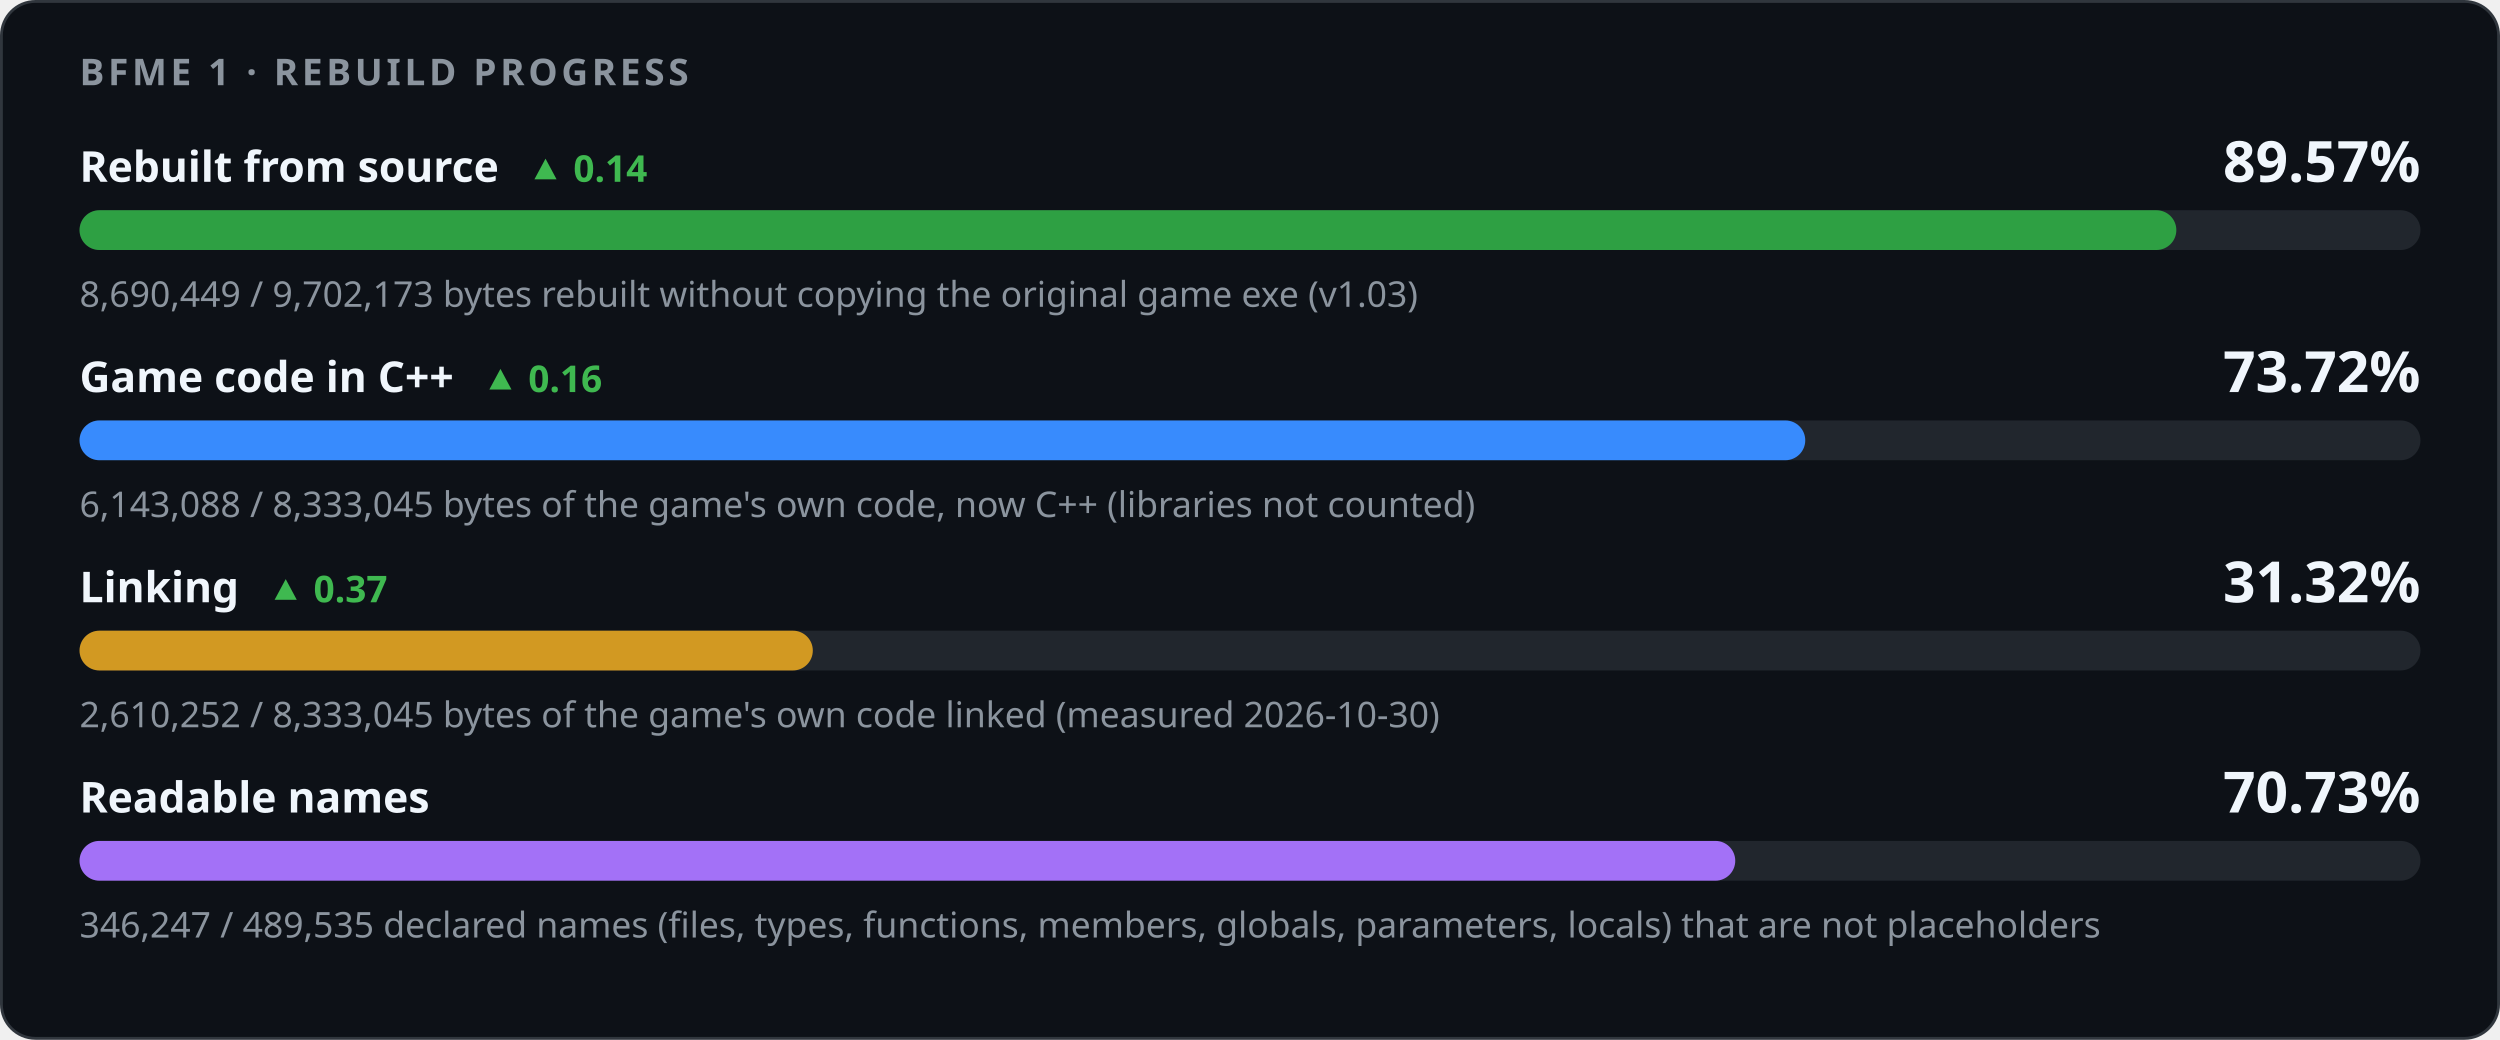
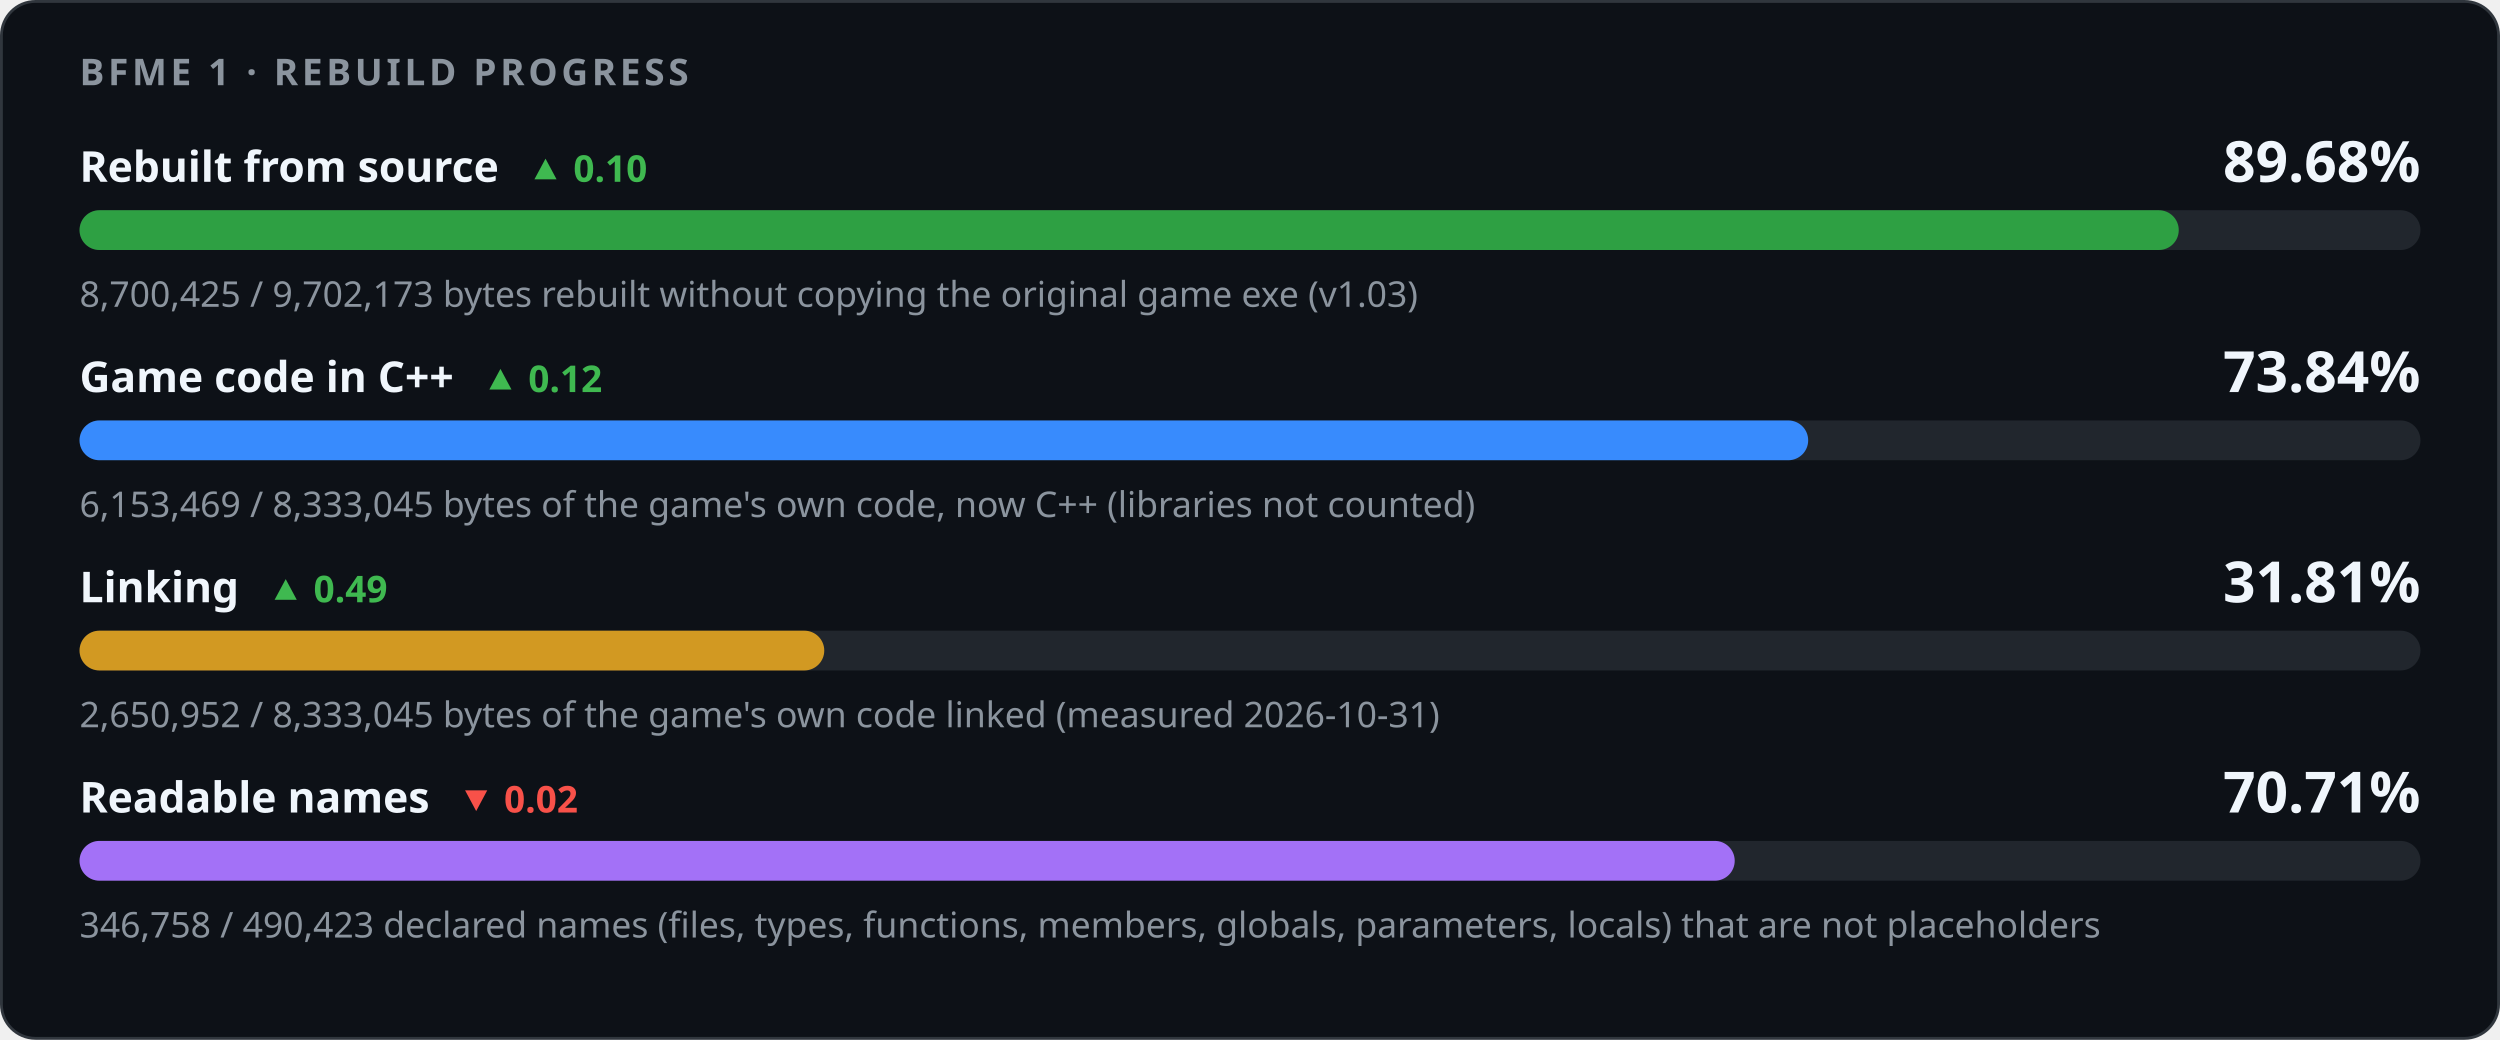
<svg xmlns="http://www.w3.org/2000/svg" width="880" height="366" viewBox="0 0 880 366" role="img" aria-labelledby="title desc">
  <style>
    .card { fill: #0d1117; stroke: #30363d; } .track { fill: #21262d; }
    .strong { fill: #f0f6fc; } .muted { fill: #8b949e; } .up { fill: #3fb950; } .down { fill: #f85149; }
    @media (prefers-color-scheme: light) {
      .card { fill: #ffffff; stroke: #d0d7de; } .track { fill: #eaeef2; }
      .strong { fill: #1f2328; } .muted { fill: #59636e; } .up { fill: #1a7f37; } .down { fill: #cf222e; }
    }
  </style>
  <rect class="card" x="0.5" y="0.5" width="879" height="365" rx="12" />
  <g font-family="-apple-system,BlinkMacSystemFont,'Segoe UI','Noto Sans',Helvetica,Arial,sans-serif">
    <text x="28" y="30" class="muted" font-size="13" font-weight="600" letter-spacing="1.3">BFME 1 · REBUILD PROGRESS</text>
-     <text x="28" y="64" class="strong" font-size="15" font-weight="600">Rebuilt from source<tspan class="up" dx="10" font-size="13" font-weight="600">▲ 0.14</tspan>
+     <text x="28" y="64" class="strong" font-size="15" font-weight="600">Rebuilt from source<tspan class="up" dx="10" font-size="13" font-weight="600">▲ 0.10</tspan>
    </text>
-     <text x="852" y="64" class="strong" font-size="20" font-weight="700" text-anchor="end">89.57%</text>
+     <text x="852" y="64" class="strong" font-size="20" font-weight="700" text-anchor="end">89.68%</text>
    <rect class="track" x="28" y="74" width="824" height="14" rx="7" />
-     <rect x="28" y="74" width="738.07" height="14" rx="7" fill="#2ea043" />
-     <text x="28" y="108" class="muted" font-size="12.5">8,690,449 / 9,702,173 bytes rebuilt without copying the original game exe (v1.03)</text>
-     <text x="28" y="138" class="strong" font-size="15" font-weight="600">Game code in C++<tspan class="up" dx="10" font-size="13" font-weight="600">▲ 0.16</tspan>
+     <rect x="28" y="74" width="738.92" height="14" rx="7" fill="#2ea043" />
+     <text x="28" y="108" class="muted" font-size="12.5">8,700,425 / 9,702,173 bytes rebuilt without copying the original game exe (v1.03)</text>
+     <text x="28" y="138" class="strong" font-size="15" font-weight="600">Game code in C++<tspan class="up" dx="10" font-size="13" font-weight="600">▲ 0.12</tspan>
    </text>
-     <text x="852" y="138" class="strong" font-size="20" font-weight="700" text-anchor="end">73.72%</text>
+     <text x="852" y="138" class="strong" font-size="20" font-weight="700" text-anchor="end">73.84%</text>
    <rect class="track" x="28" y="148" width="824" height="14" rx="7" />
-     <rect x="28" y="148" width="607.45" height="14" rx="7" fill="#388bfd" />
-     <text x="28" y="182" class="muted" font-size="12.5">6,143,088 / 8,333,045 bytes of the game's own code, now C++ (libraries not counted)</text>
-     <text x="28" y="212" class="strong" font-size="15" font-weight="600">Linking<tspan class="up" dx="10" font-size="13" font-weight="600">▲ 0.37</tspan>
+     <rect x="28" y="148" width="608.48" height="14" rx="7" fill="#388bfd" />
+     <text x="28" y="182" class="muted" font-size="12.5">6,153,469 / 8,333,045 bytes of the game's own code, now C++ (libraries not counted)</text>
+     <text x="28" y="212" class="strong" font-size="15" font-weight="600">Linking<tspan class="up" dx="10" font-size="13" font-weight="600">▲ 0.49</tspan>
    </text>
-     <text x="852" y="212" class="strong" font-size="20" font-weight="700" text-anchor="end">31.32%</text>
+     <text x="852" y="212" class="strong" font-size="20" font-weight="700" text-anchor="end">31.81%</text>
    <rect class="track" x="28" y="222" width="824" height="14" rx="7" />
-     <rect x="28" y="222" width="258.11" height="14" rx="7" fill="#d29922" />
-     <text x="28" y="256" class="muted" font-size="12.5">2,610,252 / 8,333,045 bytes of the game's own code linked (measured 2026-10-30)</text>
-     <text x="28" y="286" class="strong" font-size="15" font-weight="600">Readable names</text>
-     <text x="852" y="286" class="strong" font-size="20" font-weight="700" text-anchor="end">70.73%</text>
+     <rect x="28" y="222" width="262.14" height="14" rx="7" fill="#d29922" />
+     <text x="28" y="256" class="muted" font-size="12.5">2,650,952 / 8,333,045 bytes of the game's own code linked (measured 2026-10-31)</text>
+     <text x="28" y="286" class="strong" font-size="15" font-weight="600">Readable names<tspan class="down" dx="10" font-size="13" font-weight="600">▼ 0.02</tspan>
+     </text>
+     <text x="852" y="286" class="strong" font-size="20" font-weight="700" text-anchor="end">70.71%</text>
    <rect class="track" x="28" y="296" width="824" height="14" rx="7" />
-     <rect x="28" y="296" width="582.81" height="14" rx="7" fill="#a371f7" />
-     <text x="28" y="330" class="muted" font-size="12.5">346,247 / 489,535 declared names (files, types, functions, members, globals, parameters, locals) that are not placeholders</text>
+     <rect x="28" y="296" width="582.62" height="14" rx="7" fill="#a371f7" />
+     <text x="28" y="330" class="muted" font-size="12.5">346,758 / 490,423 declared names (files, types, functions, members, globals, parameters, locals) that are not placeholders</text>
  </g>
</svg>
